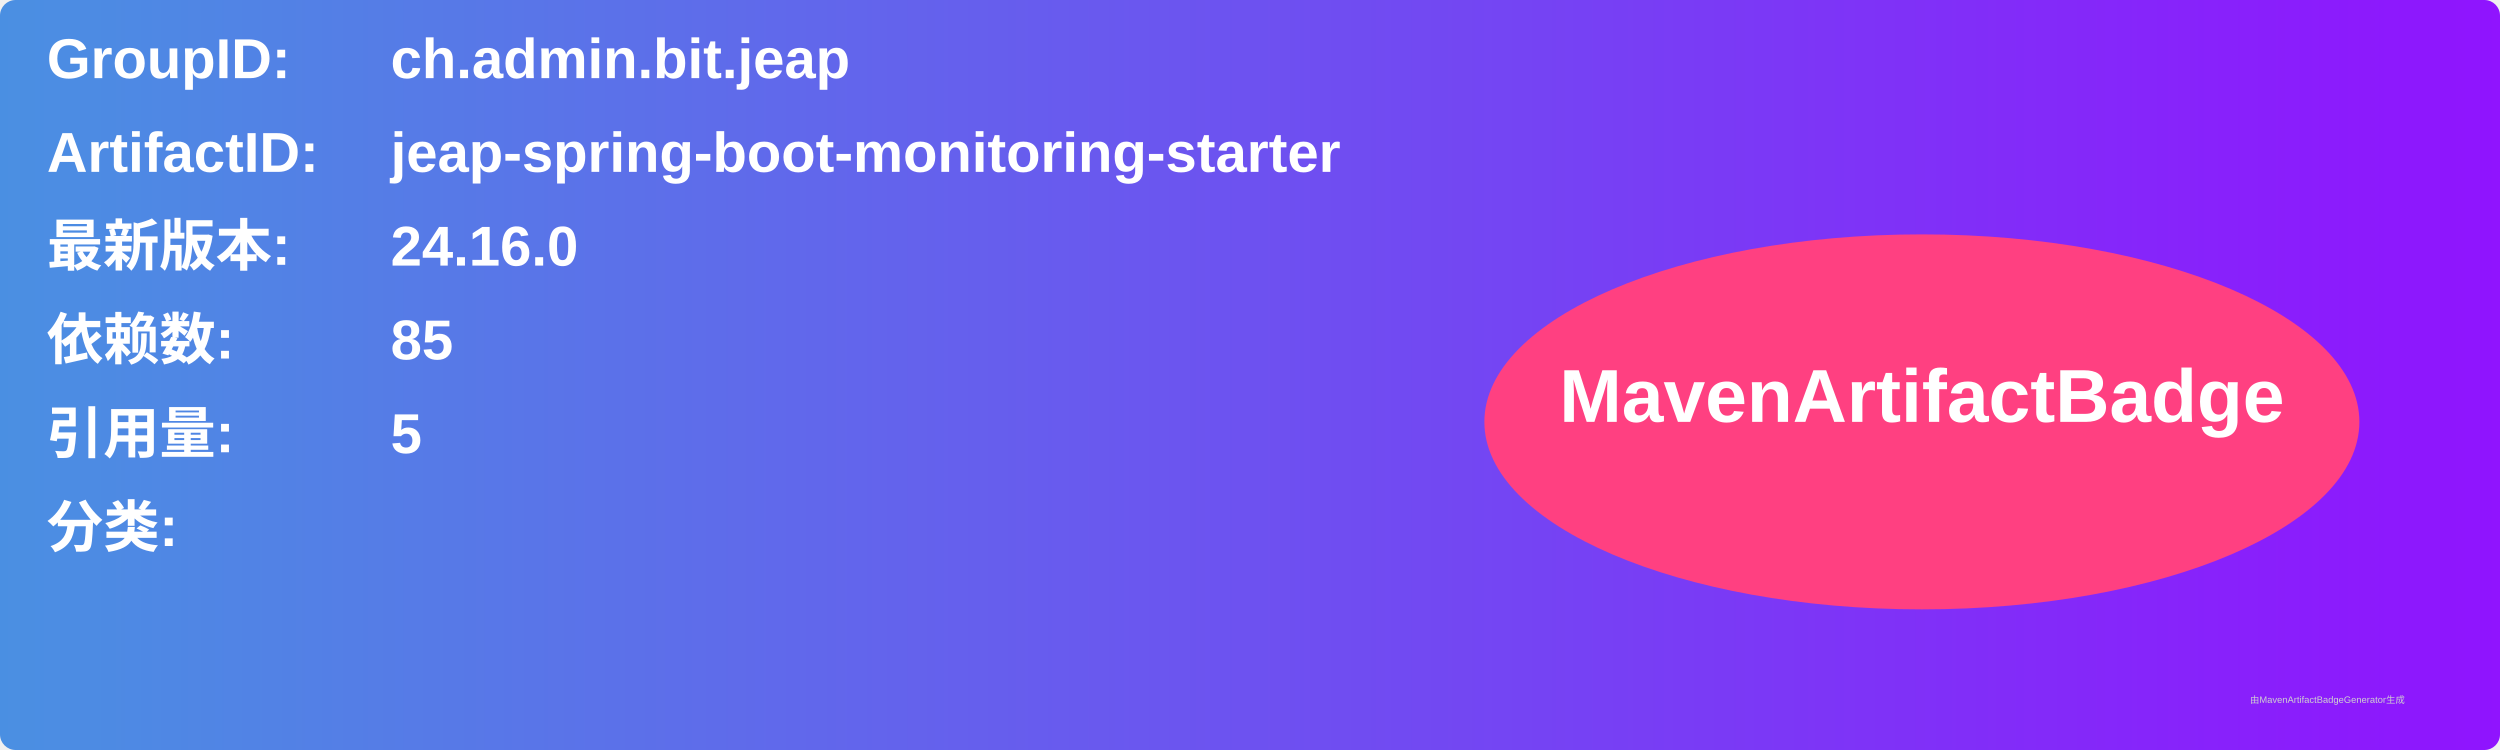
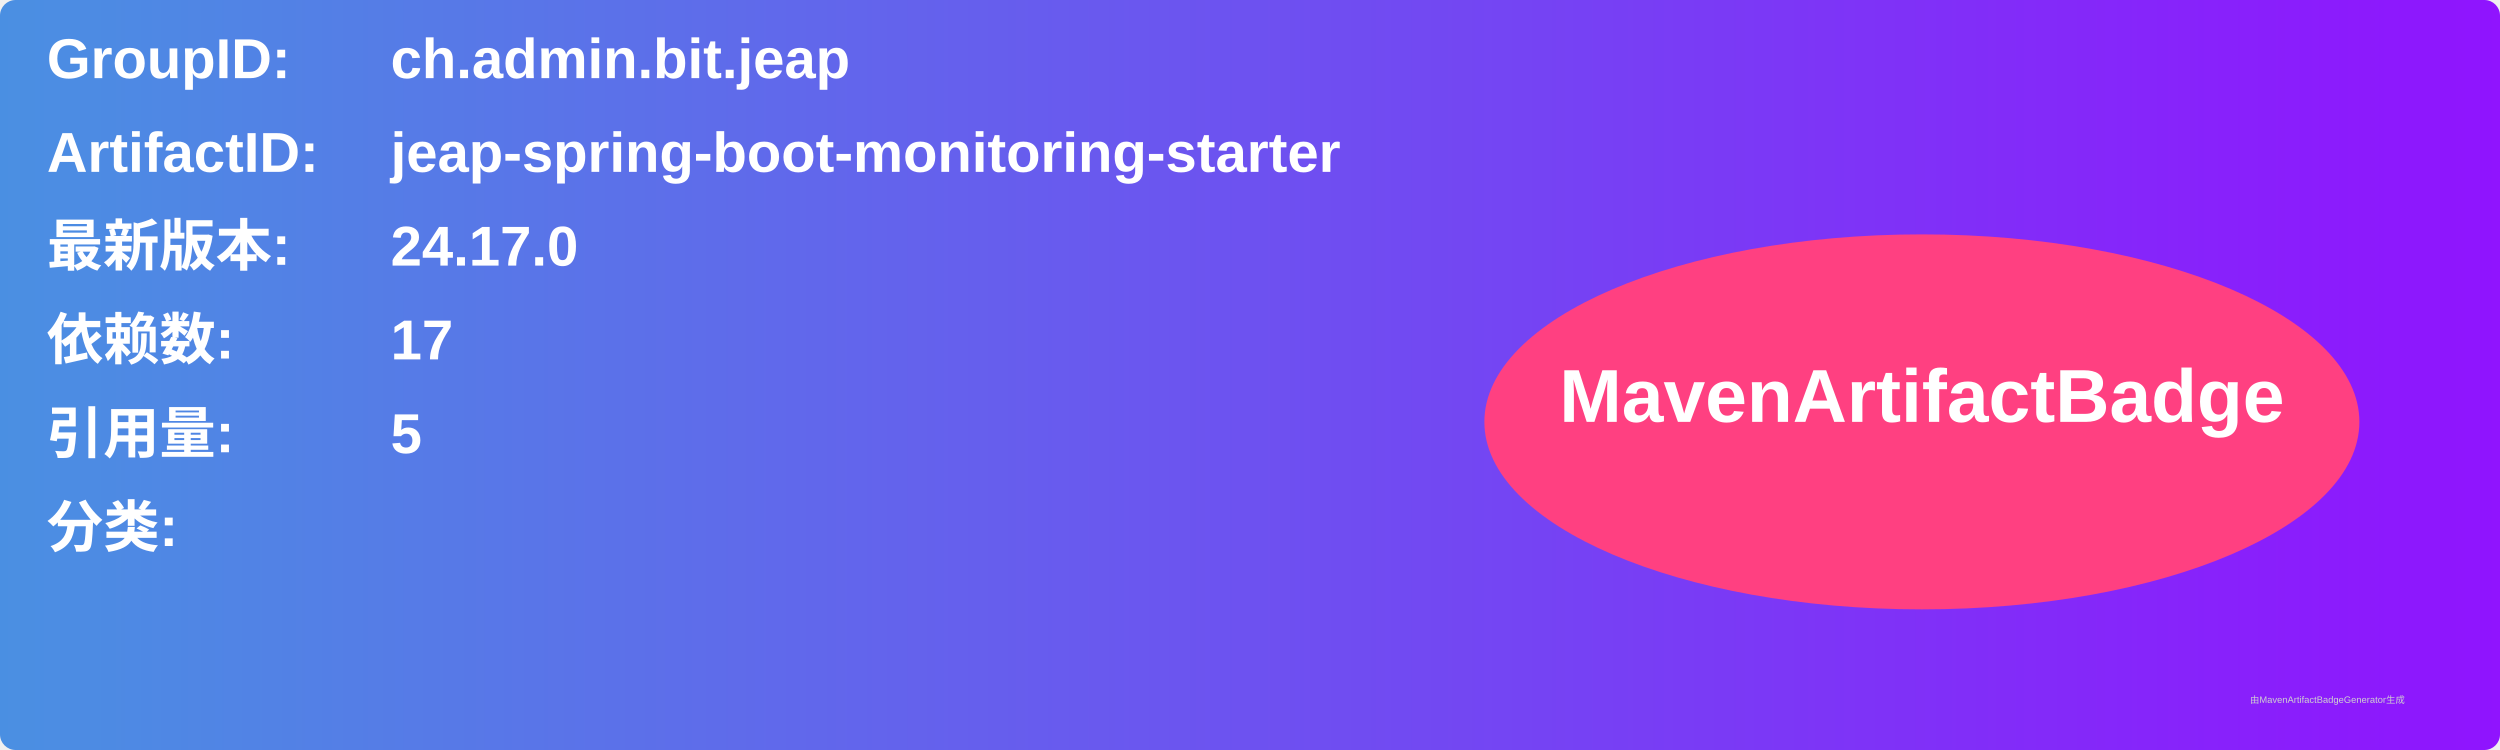
<svg xmlns="http://www.w3.org/2000/svg" width="800" height="240" viewBox="0 0 800 240">
  <linearGradient id="grad" x1="0%" y1="0%" x2="100%" y2="0%">
    <stop offset="0%" stop-color="#4a90e2" />
    <stop offset="100%" stop-color="#9013fe" />
  </linearGradient>
  <rect width="100%" height="100%" rx="5" ry="5" fill="url(#grad)" />
  <g transform="translate(15, 15)">
    <text x="0" y="10" font-family="Arial" font-size="18" fill="white" font-weight="bold" width="260">GroupID:</text>
    <text x="110" y="10" font-family="Arial" font-size="18" fill="white" font-weight="bold" width="460">ch.admin.bit.jeap</text>
    <text x="0" y="40" font-family="Arial" font-size="18" fill="white" font-weight="bold" width="260">ArtifactID:</text>
    <text x="110" y="40" font-family="Arial" font-size="18" fill="white" font-weight="bold" width="460">jeap-spring-boot-monitoring-starter</text>
    <text x="0" y="70" font-family="Arial" font-size="18" fill="white" font-weight="bold">最新版本:</text>
    <text x="110" y="70" font-family="Arial" font-size="18" fill="white" font-weight="bold">
-       <tspan font-weight="bold">24.16.0</tspan>
+       <tspan font-weight="bold">24.17.0</tspan>
    </text>
    <text x="0" y="100" font-family="Arial" font-size="18" fill="white" font-weight="bold">依赖数: </text>
    <text x="110" y="100" font-family="Arial" font-size="18" fill="white">
-       <tspan font-weight="bold">85</tspan>
+       <tspan font-weight="bold">17</tspan>
    </text>
    <text x="0" y="130" font-family="Arial" font-size="18" fill="white" font-weight="bold">引用量: </text>
    <text x="110" y="130" font-family="Arial" font-size="18" fill="white">
      <tspan font-weight="bold">5</tspan>
    </text>
    <text x="0" y="160" font-family="Arial" font-size="18" fill="white" font-weight="bold">分类:</text>
    <text x="10" y="190" font-family="Arial" font-size="10" fill="white">
      <tspan font-weight="bold" />
    </text>
    <ellipse cx="600" cy="120" rx="140" ry="60" fill="#ff4081" />
    <text x="600" y="120" text-anchor="middle" font-family="Arial" font-size="24" fill="white" font-weight="bold">MavenArtifactBadge</text>
  </g>
  <text x="720" y="225" font-family="Arial" font-size="3" fill="#d0d0d0">由MavenArtifactBadgeGenerator生成</text>
</svg>
